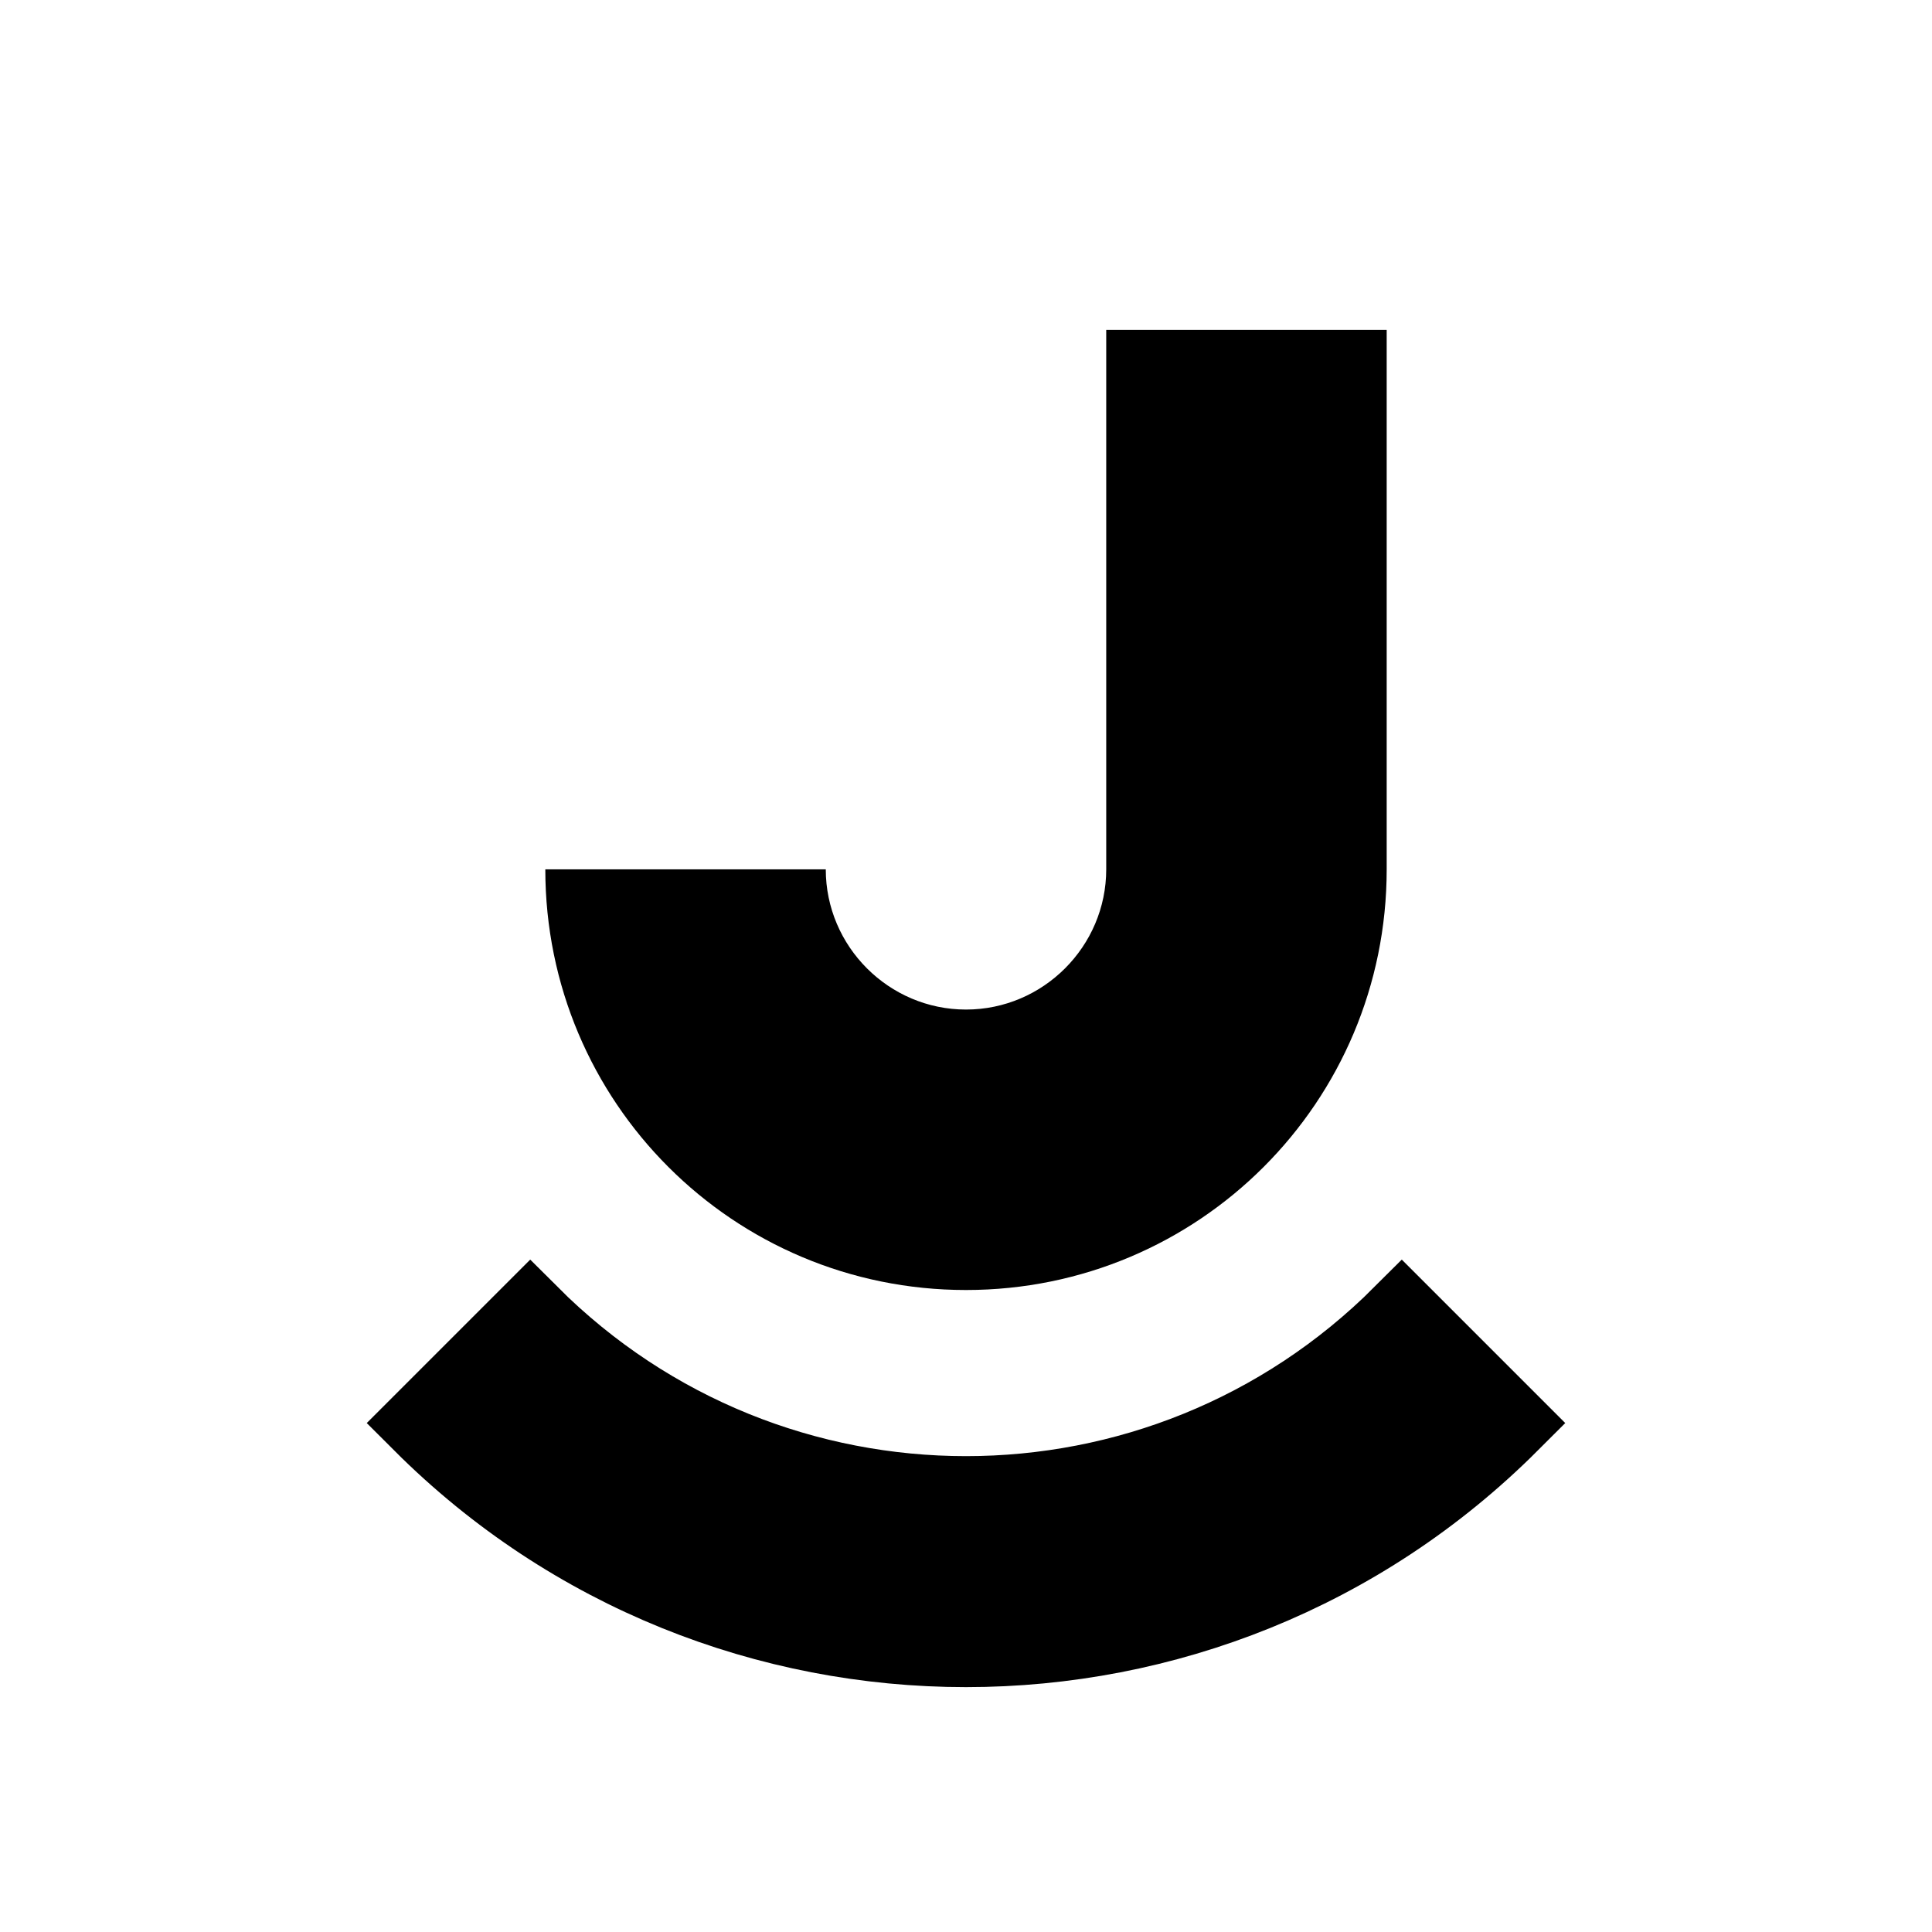
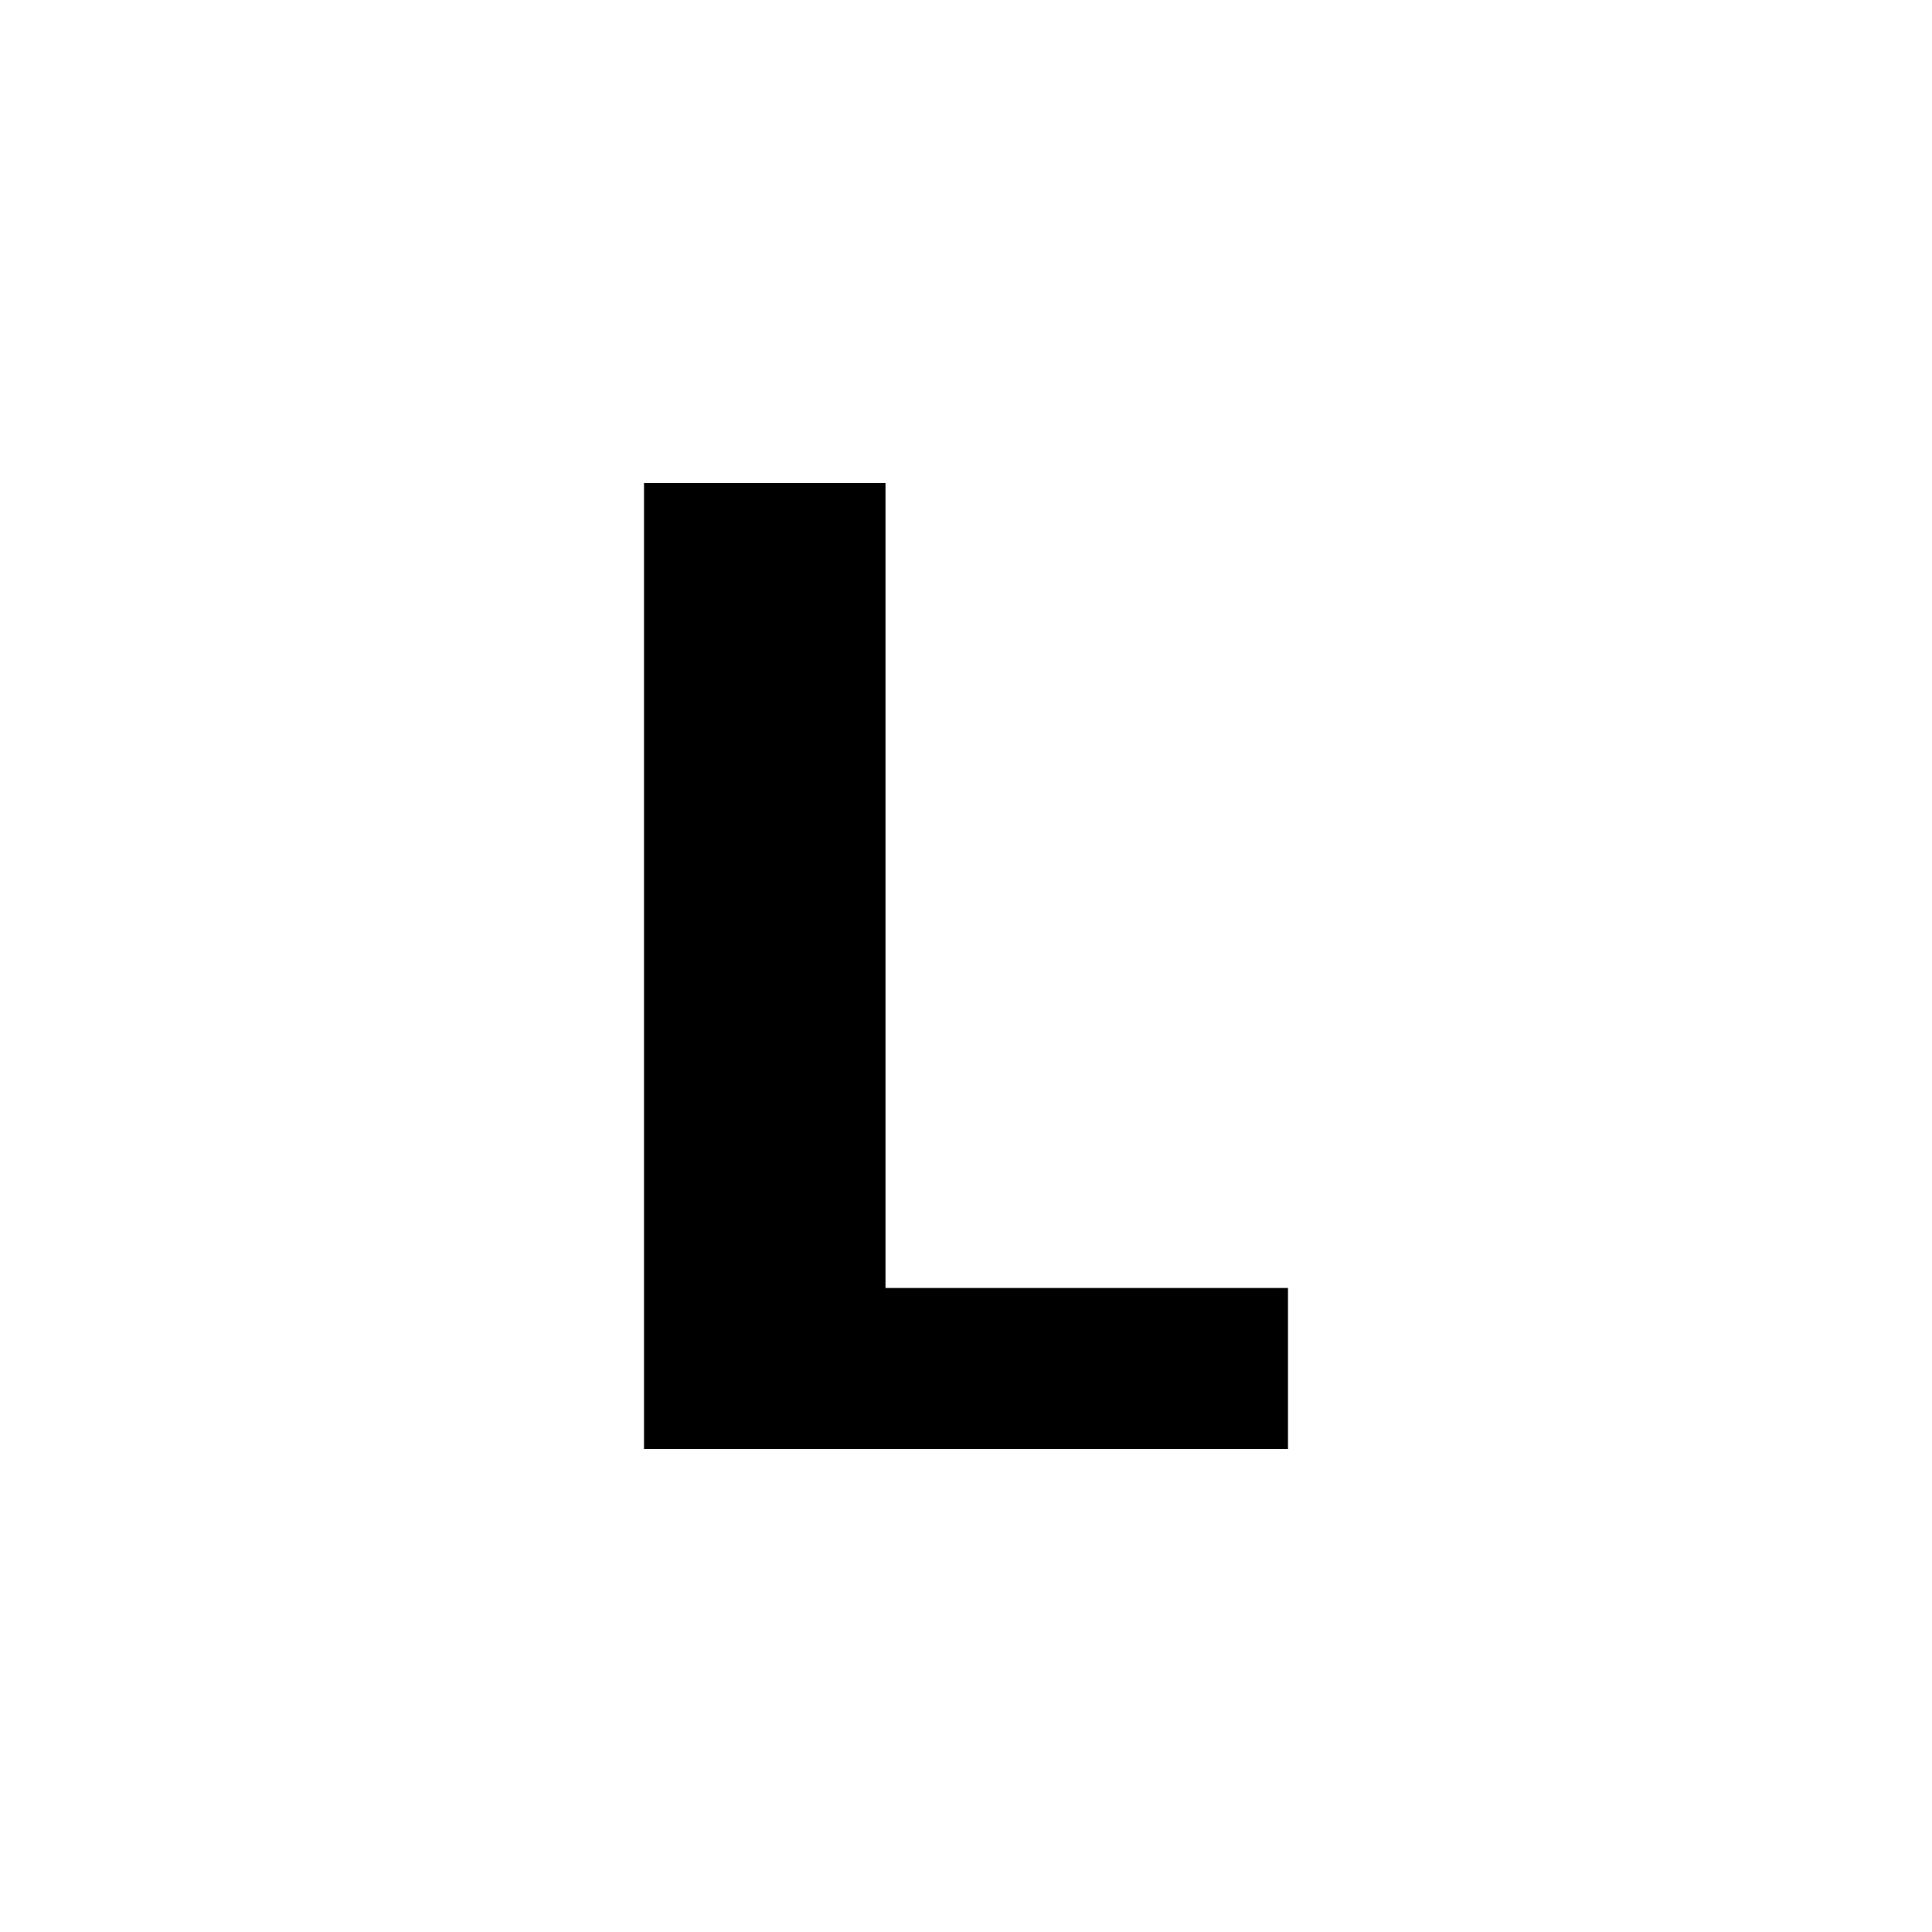
- <svg xmlns="http://www.w3.org/2000/svg" version="1.1" width="2048.00" height="2048.00" viewBox="0 0 2048.0 2048.0">
-   <g id="document" transform="matrix(1,0,0,1,1024.0,1024.0)">
-     <path d="M445.945,-674.314 L445.945,-102.478 C445.945,144.278 246.756,343.467 -7.92415e-05,343.467 C-246.756,343.467 -445.945,144.278 -445.945,-102.478 L-445.945,-102.478 L-148.648,-102.478 L-148.648,-102.478 C-148.648,-20.721 -81.757,46.17 -3.96681e-05,46.17 C81.757,46.17 148.648,-20.721 148.648,-102.478 L148.648,-674.314 L445.945,-674.314 Z " fill="#000000" fill-opacity="1.00" />
-     <path d="M-461.948,369.011 L-577.434,484.497 C-258.691,803.241 258.691,803.241 577.434,484.497 L461.948,369.01 C206.722,624.237 -206.722,624.237 -461.948,369.011 Z " fill="#000000" fill-opacity="1.00" stroke-width="81.73" stroke="#000000" stroke-linecap="square" stroke-linejoin="miter" />
+ <svg xmlns="http://www.w3.org/2000/svg" width="24" height="24" viewBox="0 0 24 24">
+   <g id="bold-l">
+     <path id="l" d="M8 18V6h3v10h5v2" />
  </g>
</svg>
